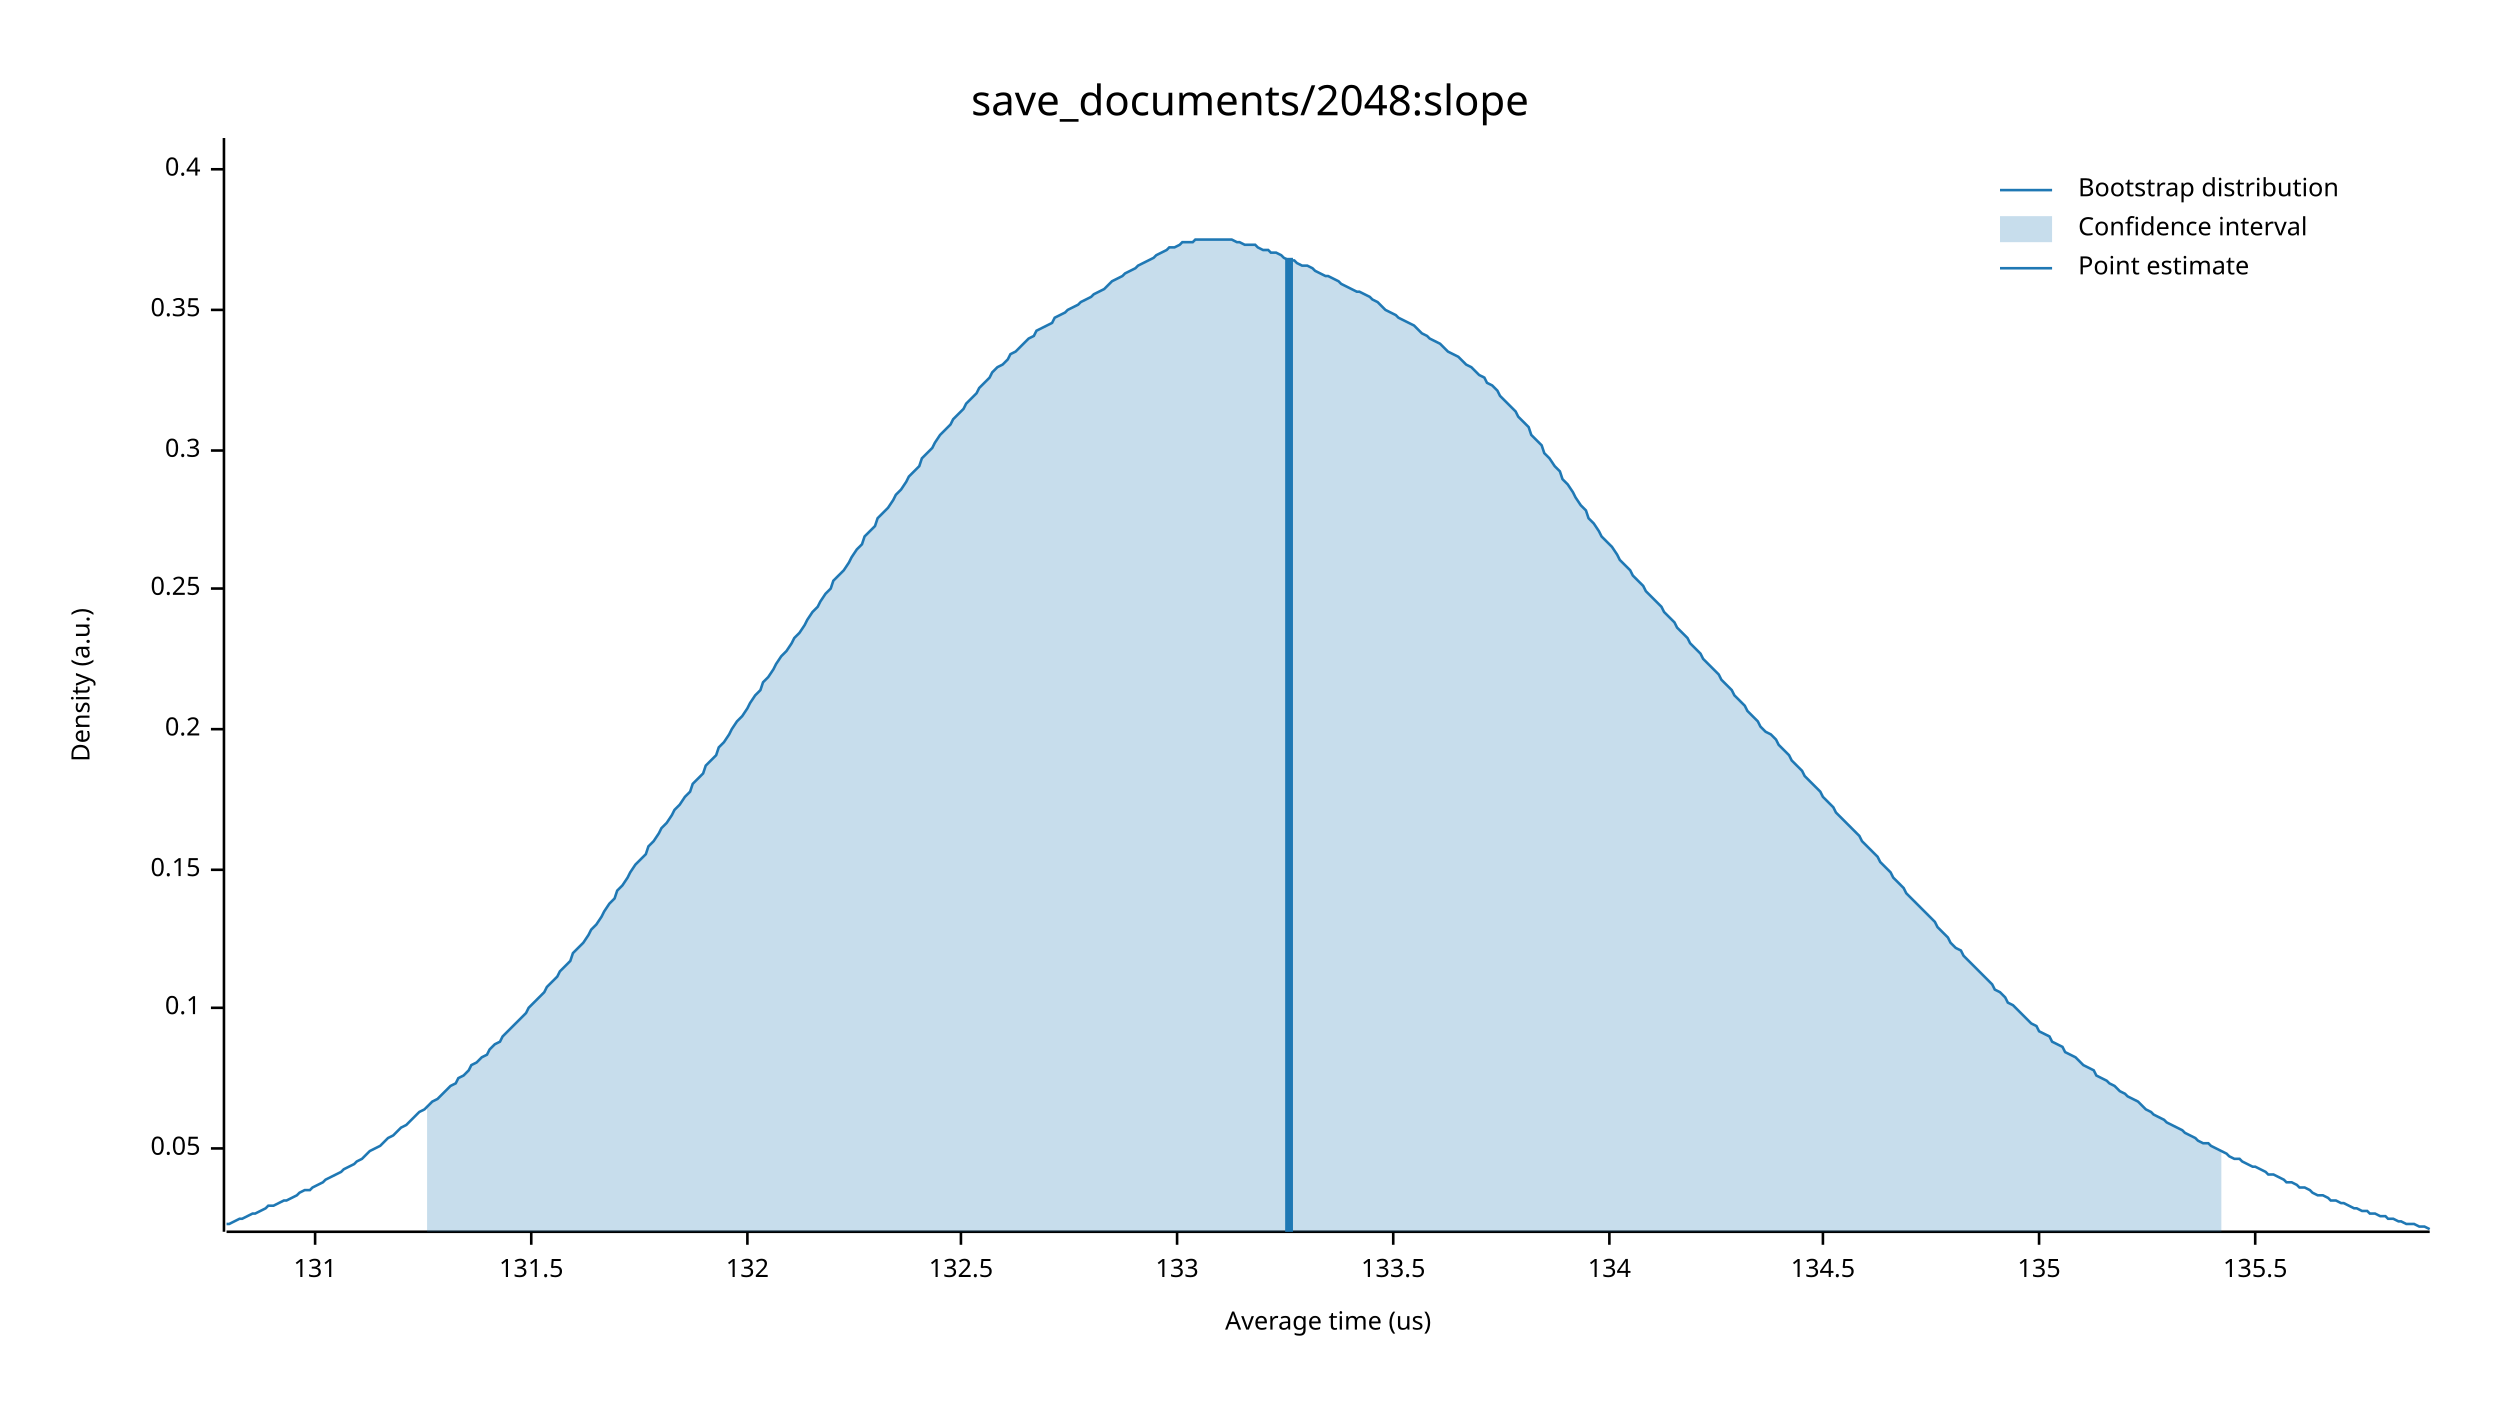
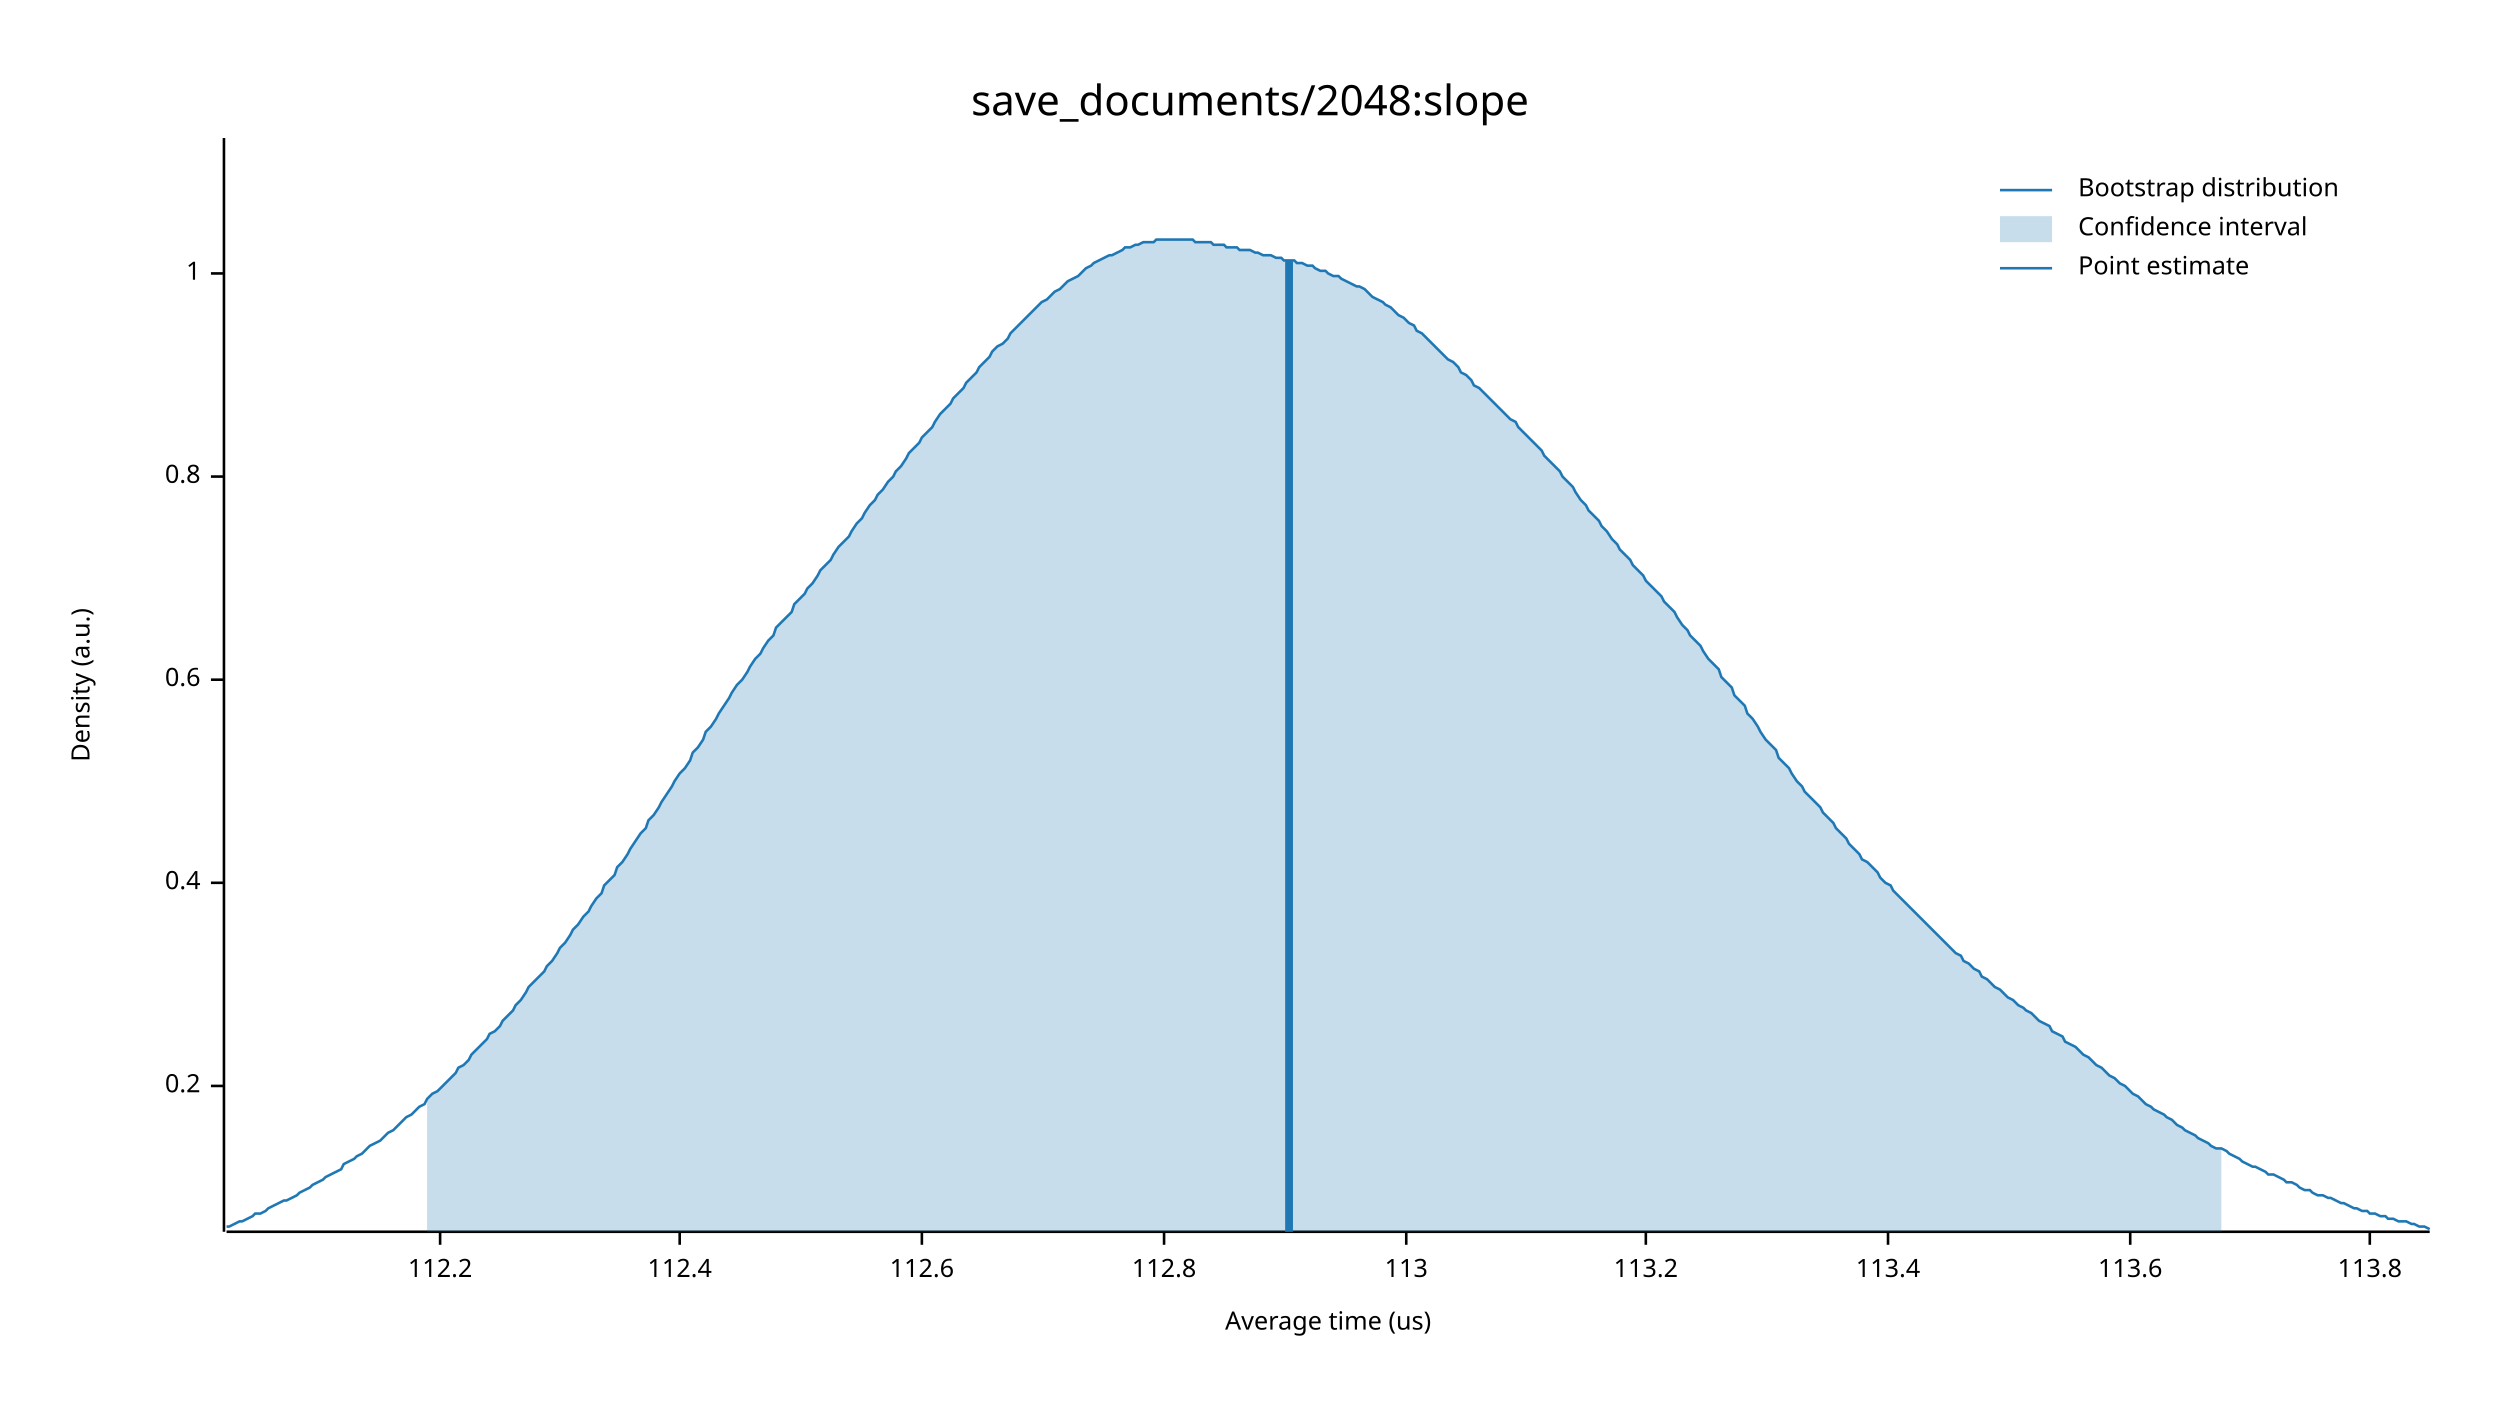
<svg xmlns="http://www.w3.org/2000/svg" width="960" height="540" viewBox="0 0 960 540">
  <text x="480" y="32" dy="0.76em" text-anchor="middle" font-family="sans-serif" font-size="16.129" opacity="1" fill="#000000">
save_documents/2048:slope
</text>
  <text x="27" y="263" dy="0.76em" text-anchor="middle" font-family="sans-serif" font-size="9.677" opacity="1" fill="#000000" transform="rotate(270, 27, 263)">
Density (a.u.)
</text>
  <text x="510" y="513" dy="-0.5ex" text-anchor="middle" font-family="sans-serif" font-size="9.677" opacity="1" fill="#000000">
Average time (us)
</text>
  <polyline fill="none" opacity="1" stroke="#000000" stroke-width="1" points="86,53 86,473 " />
-   <text x="77" y="441" dy="0.5ex" text-anchor="end" font-family="sans-serif" font-size="9.677" opacity="1" fill="#000000">
- 0.05
- </text>
-   <polyline fill="none" opacity="1" stroke="#000000" stroke-width="1" points="81,441 86,441 " />
-   <text x="77" y="387" dy="0.5ex" text-anchor="end" font-family="sans-serif" font-size="9.677" opacity="1" fill="#000000">
- 0.1
- </text>
-   <polyline fill="none" opacity="1" stroke="#000000" stroke-width="1" points="81,387 86,387 " />
-   <text x="77" y="334" dy="0.5ex" text-anchor="end" font-family="sans-serif" font-size="9.677" opacity="1" fill="#000000">
- 0.15
- </text>
-   <polyline fill="none" opacity="1" stroke="#000000" stroke-width="1" points="81,334 86,334 " />
-   <text x="77" y="280" dy="0.5ex" text-anchor="end" font-family="sans-serif" font-size="9.677" opacity="1" fill="#000000">
+   <text x="77" y="417" dy="0.5ex" text-anchor="end" font-family="sans-serif" font-size="9.677" opacity="1" fill="#000000">
0.2
</text>
-   <polyline fill="none" opacity="1" stroke="#000000" stroke-width="1" points="81,280 86,280 " />
-   <text x="77" y="226" dy="0.5ex" text-anchor="end" font-family="sans-serif" font-size="9.677" opacity="1" fill="#000000">
- 0.25
- </text>
-   <polyline fill="none" opacity="1" stroke="#000000" stroke-width="1" points="81,226 86,226 " />
-   <text x="77" y="173" dy="0.5ex" text-anchor="end" font-family="sans-serif" font-size="9.677" opacity="1" fill="#000000">
- 0.3
- </text>
-   <polyline fill="none" opacity="1" stroke="#000000" stroke-width="1" points="81,173 86,173 " />
-   <text x="77" y="119" dy="0.5ex" text-anchor="end" font-family="sans-serif" font-size="9.677" opacity="1" fill="#000000">
- 0.35
- </text>
-   <polyline fill="none" opacity="1" stroke="#000000" stroke-width="1" points="81,119 86,119 " />
-   <text x="77" y="65" dy="0.5ex" text-anchor="end" font-family="sans-serif" font-size="9.677" opacity="1" fill="#000000">
+   <polyline fill="none" opacity="1" stroke="#000000" stroke-width="1" points="81,417 86,417 " />
+   <text x="77" y="339" dy="0.5ex" text-anchor="end" font-family="sans-serif" font-size="9.677" opacity="1" fill="#000000">
0.4
</text>
-   <polyline fill="none" opacity="1" stroke="#000000" stroke-width="1" points="81,65 86,65 " />
+   <polyline fill="none" opacity="1" stroke="#000000" stroke-width="1" points="81,339 86,339 " />
+   <text x="77" y="261" dy="0.5ex" text-anchor="end" font-family="sans-serif" font-size="9.677" opacity="1" fill="#000000">
+ 0.6
+ </text>
+   <polyline fill="none" opacity="1" stroke="#000000" stroke-width="1" points="81,261 86,261 " />
+   <text x="77" y="183" dy="0.5ex" text-anchor="end" font-family="sans-serif" font-size="9.677" opacity="1" fill="#000000">
+ 0.8
+ </text>
+   <polyline fill="none" opacity="1" stroke="#000000" stroke-width="1" points="81,183 86,183 " />
+   <text x="77" y="105" dy="0.5ex" text-anchor="end" font-family="sans-serif" font-size="9.677" opacity="1" fill="#000000">
+ 1
+ </text>
+   <polyline fill="none" opacity="1" stroke="#000000" stroke-width="1" points="81,105 86,105 " />
  <polyline fill="none" opacity="1" stroke="#000000" stroke-width="1" points="87,473 933,473 " />
-   <text x="121" y="483" dy="0.76em" text-anchor="middle" font-family="sans-serif" font-size="9.677" opacity="1" fill="#000000">
- 131
+   <text x="169" y="483" dy="0.76em" text-anchor="middle" font-family="sans-serif" font-size="9.677" opacity="1" fill="#000000">
+ 112.2
</text>
-   <polyline fill="none" opacity="1" stroke="#000000" stroke-width="1" points="121,473 121,478 " />
-   <text x="204" y="483" dy="0.76em" text-anchor="middle" font-family="sans-serif" font-size="9.677" opacity="1" fill="#000000">
- 131.5
+   <polyline fill="none" opacity="1" stroke="#000000" stroke-width="1" points="169,473 169,478 " />
+   <text x="261" y="483" dy="0.76em" text-anchor="middle" font-family="sans-serif" font-size="9.677" opacity="1" fill="#000000">
+ 112.4
</text>
-   <polyline fill="none" opacity="1" stroke="#000000" stroke-width="1" points="204,473 204,478 " />
-   <text x="287" y="483" dy="0.76em" text-anchor="middle" font-family="sans-serif" font-size="9.677" opacity="1" fill="#000000">
- 132
+   <polyline fill="none" opacity="1" stroke="#000000" stroke-width="1" points="261,473 261,478 " />
+   <text x="354" y="483" dy="0.76em" text-anchor="middle" font-family="sans-serif" font-size="9.677" opacity="1" fill="#000000">
+ 112.6
</text>
-   <polyline fill="none" opacity="1" stroke="#000000" stroke-width="1" points="287,473 287,478 " />
-   <text x="369" y="483" dy="0.76em" text-anchor="middle" font-family="sans-serif" font-size="9.677" opacity="1" fill="#000000">
- 132.5
+   <polyline fill="none" opacity="1" stroke="#000000" stroke-width="1" points="354,473 354,478 " />
+   <text x="447" y="483" dy="0.76em" text-anchor="middle" font-family="sans-serif" font-size="9.677" opacity="1" fill="#000000">
+ 112.8
</text>
-   <polyline fill="none" opacity="1" stroke="#000000" stroke-width="1" points="369,473 369,478 " />
-   <text x="452" y="483" dy="0.76em" text-anchor="middle" font-family="sans-serif" font-size="9.677" opacity="1" fill="#000000">
- 133
+   <polyline fill="none" opacity="1" stroke="#000000" stroke-width="1" points="447,473 447,478 " />
+   <text x="540" y="483" dy="0.76em" text-anchor="middle" font-family="sans-serif" font-size="9.677" opacity="1" fill="#000000">
+ 113
</text>
-   <polyline fill="none" opacity="1" stroke="#000000" stroke-width="1" points="452,473 452,478 " />
-   <text x="535" y="483" dy="0.76em" text-anchor="middle" font-family="sans-serif" font-size="9.677" opacity="1" fill="#000000">
- 133.5
+   <polyline fill="none" opacity="1" stroke="#000000" stroke-width="1" points="540,473 540,478 " />
+   <text x="632" y="483" dy="0.76em" text-anchor="middle" font-family="sans-serif" font-size="9.677" opacity="1" fill="#000000">
+ 113.2
</text>
-   <polyline fill="none" opacity="1" stroke="#000000" stroke-width="1" points="535,473 535,478 " />
-   <text x="618" y="483" dy="0.76em" text-anchor="middle" font-family="sans-serif" font-size="9.677" opacity="1" fill="#000000">
- 134
+   <polyline fill="none" opacity="1" stroke="#000000" stroke-width="1" points="632,473 632,478 " />
+   <text x="725" y="483" dy="0.76em" text-anchor="middle" font-family="sans-serif" font-size="9.677" opacity="1" fill="#000000">
+ 113.4
</text>
-   <polyline fill="none" opacity="1" stroke="#000000" stroke-width="1" points="618,473 618,478 " />
-   <text x="700" y="483" dy="0.76em" text-anchor="middle" font-family="sans-serif" font-size="9.677" opacity="1" fill="#000000">
- 134.5
+   <polyline fill="none" opacity="1" stroke="#000000" stroke-width="1" points="725,473 725,478 " />
+   <text x="818" y="483" dy="0.76em" text-anchor="middle" font-family="sans-serif" font-size="9.677" opacity="1" fill="#000000">
+ 113.6
</text>
-   <polyline fill="none" opacity="1" stroke="#000000" stroke-width="1" points="700,473 700,478 " />
-   <text x="783" y="483" dy="0.76em" text-anchor="middle" font-family="sans-serif" font-size="9.677" opacity="1" fill="#000000">
- 135
+   <polyline fill="none" opacity="1" stroke="#000000" stroke-width="1" points="818,473 818,478 " />
+   <text x="910" y="483" dy="0.76em" text-anchor="middle" font-family="sans-serif" font-size="9.677" opacity="1" fill="#000000">
+ 113.8
</text>
-   <polyline fill="none" opacity="1" stroke="#000000" stroke-width="1" points="783,473 783,478 " />
-   <text x="866" y="483" dy="0.76em" text-anchor="middle" font-family="sans-serif" font-size="9.677" opacity="1" fill="#000000">
- 135.5
- </text>
-   <polyline fill="none" opacity="1" stroke="#000000" stroke-width="1" points="866,473 866,478 " />
-   <polyline fill="none" opacity="1" stroke="#1F78B4" stroke-width="1" points="87,470 88,470 90,469 92,468 93,468 95,467 97,466 98,466 100,465 102,464 103,463 105,463 107,462 109,461 110,461 112,460 114,459 115,458 117,457 119,457 120,456 122,455 124,454 125,453 127,452 129,451 131,450 132,449 134,448 136,447 137,446 139,445 141,443 142,442 144,441 146,440 148,438 149,437 151,436 153,434 154,433 156,432 158,430 159,429 161,427 163,426 164,425 166,423 168,422 170,420 171,419 173,417 175,416 176,414 178,413 180,411 181,409 183,408 185,406 187,405 188,403 190,401 192,400 193,398 195,396 197,394 198,393 200,391 202,389 203,387 205,385 207,383 209,381 210,379 212,377 214,375 215,373 217,371 219,369 220,366 222,364 224,362 226,359 227,357 229,355 231,352 232,350 234,347 236,345 237,342 239,340 241,337 242,335 244,332 246,330 248,328 249,325 251,323 253,320 254,318 256,316 258,313 259,311 261,309 263,306 265,304 266,301 268,299 270,297 271,294 273,292 275,290 276,287 278,285 280,282 281,280 283,277 285,275 287,272 288,270 290,267 292,265 293,262 295,260 297,257 298,255 300,252 302,250 304,247 305,245 307,243 309,240 310,238 312,235 314,233 315,231 317,228 319,226 320,223 322,221 324,219 326,216 327,214 329,211 331,209 332,206 334,204 336,202 337,199 339,197 341,195 343,192 344,190 346,188 348,185 349,183 351,181 353,179 354,176 356,174 358,172 359,170 361,167 363,165 365,163 366,161 368,159 370,157 371,155 373,153 375,151 376,149 378,147 380,145 381,143 383,141 385,140 387,138 388,136 390,135 392,133 393,132 395,130 397,129 398,127 400,126 402,125 404,124 405,122 407,121 409,120 410,119 412,118 414,117 415,116 417,115 419,114 420,113 422,112 424,111 426,109 427,108 429,107 431,106 432,105 434,104 436,103 437,102 439,101 441,100 443,99 444,98 446,97 448,96 449,95 451,95 453,94 454,93 456,93 458,93 459,92 461,92 463,92 465,92 466,92 468,92 470,92 471,92 473,92 475,93 476,93 478,94 480,94 482,94 483,95 485,96 487,96 488,97 490,97 492,98 493,99 495,100 497,100 498,101 500,102 502,102 504,103 505,104 507,105 509,106 510,106 512,107 514,108 515,109 517,110 519,111 521,112 522,112 524,113 526,114 527,115 529,116 531,118 532,119 534,120 536,121 537,122 539,123 541,124 543,125 544,126 546,128 548,129 549,130 551,131 553,132 554,133 556,135 558,136 560,137 561,138 563,140 565,141 566,142 568,144 570,145 571,147 573,148 575,150 576,152 578,154 580,156 582,158 583,160 585,162 587,164 588,167 590,169 592,171 593,174 595,176 597,179 599,181 600,184 602,186 604,189 605,191 607,194 609,196 610,199 612,201 614,204 615,206 617,208 619,210 621,213 622,215 624,217 626,219 627,221 629,223 631,225 632,227 634,229 636,231 638,233 639,235 641,237 643,239 644,241 646,243 648,245 649,247 651,249 653,251 654,253 656,255 658,257 660,259 661,261 663,263 665,265 666,267 668,269 670,271 671,273 673,275 675,277 676,279 678,281 680,282 682,284 683,286 685,288 687,290 688,292 690,294 692,296 693,298 695,300 697,302 699,304 700,306 702,308 704,310 705,312 707,314 709,316 710,317 712,319 714,321 715,323 717,325 719,327 721,329 722,331 724,333 726,335 727,337 729,339 731,341 732,343 734,345 736,347 738,349 739,350 741,352 743,354 744,356 746,358 748,360 749,362 751,364 753,365 754,367 756,369 758,371 760,373 761,374 763,376 765,378 766,380 768,381 770,383 771,385 773,386 775,388 777,390 778,391 780,393 782,394 783,396 785,397 787,398 788,400 790,401 792,402 793,404 795,405 797,406 799,408 800,409 802,410 804,411 805,413 807,414 809,415 810,416 812,417 814,419 816,420 817,421 819,422 821,423 822,424 824,426 826,427 827,428 829,429 831,430 832,431 834,432 836,433 838,434 839,435 841,436 843,437 844,438 846,439 848,439 849,440 851,441 853,442 855,443 856,444 858,445 860,445 861,446 863,447 865,448 866,448 868,449 870,450 871,451 873,451 875,452 877,453 878,454 880,454 882,455 883,456 885,456 887,457 888,458 890,459 892,459 894,460 895,461 897,461 899,462 900,462 902,463 904,464 905,464 907,465 909,465 910,466 912,466 914,467 916,467 917,468 919,468 921,469 922,469 924,470 926,470 927,470 929,471 931,471 933,472 " />
-   <polygon opacity="0.25" fill="#1F78B4" points="164,425 166,423 168,422 170,420 171,419 173,417 175,416 176,414 178,413 180,411 181,409 183,408 185,406 187,405 188,403 190,401 192,400 193,398 195,396 197,394 198,393 200,391 202,389 203,387 205,385 207,383 209,381 210,379 212,377 214,375 215,373 217,371 219,369 220,366 222,364 224,362 226,359 227,357 229,355 231,352 232,350 234,347 236,345 237,342 239,340 241,337 242,335 244,332 246,330 248,328 249,325 251,323 253,320 254,318 256,316 258,313 259,311 261,309 263,306 265,304 266,301 268,299 270,297 271,294 273,292 275,290 276,287 278,285 280,282 281,280 283,277 285,275 287,272 288,270 290,267 292,265 293,262 295,260 297,257 298,255 300,252 302,250 304,247 305,245 307,243 309,240 310,238 312,235 314,233 315,231 317,228 319,226 320,223 322,221 324,219 326,216 327,214 329,211 331,209 332,206 334,204 336,202 337,199 339,197 341,195 343,192 344,190 346,188 348,185 349,183 351,181 353,179 354,176 356,174 358,172 359,170 361,167 363,165 365,163 366,161 368,159 370,157 371,155 373,153 375,151 376,149 378,147 380,145 381,143 383,141 385,140 387,138 388,136 390,135 392,133 393,132 395,130 397,129 398,127 400,126 402,125 404,124 405,122 407,121 409,120 410,119 412,118 414,117 415,116 417,115 419,114 420,113 422,112 424,111 426,109 427,108 429,107 431,106 432,105 434,104 436,103 437,102 439,101 441,100 443,99 444,98 446,97 448,96 449,95 451,95 453,94 454,93 456,93 458,93 459,92 461,92 463,92 465,92 466,92 468,92 470,92 471,92 473,92 475,93 476,93 478,94 480,94 482,94 483,95 485,96 487,96 488,97 490,97 492,98 493,99 495,100 497,100 498,101 500,102 502,102 504,103 505,104 507,105 509,106 510,106 512,107 514,108 515,109 517,110 519,111 521,112 522,112 524,113 526,114 527,115 529,116 531,118 532,119 534,120 536,121 537,122 539,123 541,124 543,125 544,126 546,128 548,129 549,130 551,131 553,132 554,133 556,135 558,136 560,137 561,138 563,140 565,141 566,142 568,144 570,145 571,147 573,148 575,150 576,152 578,154 580,156 582,158 583,160 585,162 587,164 588,167 590,169 592,171 593,174 595,176 597,179 599,181 600,184 602,186 604,189 605,191 607,194 609,196 610,199 612,201 614,204 615,206 617,208 619,210 621,213 622,215 624,217 626,219 627,221 629,223 631,225 632,227 634,229 636,231 638,233 639,235 641,237 643,239 644,241 646,243 648,245 649,247 651,249 653,251 654,253 656,255 658,257 660,259 661,261 663,263 665,265 666,267 668,269 670,271 671,273 673,275 675,277 676,279 678,281 680,282 682,284 683,286 685,288 687,290 688,292 690,294 692,296 693,298 695,300 697,302 699,304 700,306 702,308 704,310 705,312 707,314 709,316 710,317 712,319 714,321 715,323 717,325 719,327 721,329 722,331 724,333 726,335 727,337 729,339 731,341 732,343 734,345 736,347 738,349 739,350 741,352 743,354 744,356 746,358 748,360 749,362 751,364 753,365 754,367 756,369 758,371 760,373 761,374 763,376 765,378 766,380 768,381 770,383 771,385 773,386 775,388 777,390 778,391 780,393 782,394 783,396 785,397 787,398 788,400 790,401 792,402 793,404 795,405 797,406 799,408 800,409 802,410 804,411 805,413 807,414 809,415 810,416 812,417 814,419 816,420 817,421 819,422 821,423 822,424 824,426 826,427 827,428 829,429 831,430 832,431 834,432 836,433 838,434 839,435 841,436 843,437 844,438 846,439 848,439 849,440 851,441 853,442 853,473 164,473 " />
-   <polyline fill="none" opacity="1" stroke="#1F78B4" stroke-width="3" points="495,473 495,99 " />
+   <polyline fill="none" opacity="1" stroke="#000000" stroke-width="1" points="910,473 910,478 " />
+   <polyline fill="none" opacity="1" stroke="#1F78B4" stroke-width="1" points="87,471 88,471 90,470 92,469 93,469 95,468 97,467 98,466 100,466 102,465 103,464 105,463 107,462 109,461 110,461 112,460 114,459 115,458 117,457 119,456 120,455 122,454 124,453 125,452 127,451 129,450 131,449 132,447 134,446 136,445 137,444 139,443 141,441 142,440 144,439 146,438 148,436 149,435 151,434 153,432 154,431 156,429 158,428 159,427 161,425 163,424 164,422 166,420 168,419 170,417 171,416 173,414 175,412 176,410 178,409 180,407 181,405 183,403 185,401 187,399 188,397 190,396 192,394 193,392 195,390 197,388 198,386 200,384 202,381 203,379 205,377 207,375 209,373 210,371 212,369 214,366 215,364 217,362 219,359 220,357 222,355 224,352 226,350 227,348 229,345 231,343 232,340 234,338 236,336 237,333 239,331 241,328 242,326 244,323 246,320 248,318 249,315 251,313 253,310 254,308 256,305 258,302 259,300 261,297 263,295 265,292 266,289 268,287 270,284 271,281 273,279 275,276 276,274 278,271 280,268 281,266 283,263 285,261 287,258 288,256 290,253 292,251 293,249 295,246 297,244 298,241 300,239 302,237 304,235 305,232 307,230 309,228 310,226 312,224 314,221 315,219 317,217 319,215 320,213 322,210 324,208 326,206 327,204 329,201 331,199 332,197 334,194 336,192 337,190 339,188 341,185 343,183 344,181 346,179 348,176 349,174 351,172 353,170 354,168 356,166 358,164 359,162 361,159 363,157 365,155 366,153 368,151 370,149 371,147 373,145 375,143 376,141 378,139 380,137 381,135 383,133 385,132 387,130 388,128 390,126 392,124 393,123 395,121 397,119 398,118 400,116 402,115 404,113 405,112 407,111 409,109 410,108 412,107 414,106 415,105 417,103 419,102 420,101 422,100 424,99 426,98 427,98 429,97 431,96 432,95 434,95 436,94 437,94 439,93 441,93 443,93 444,92 446,92 448,92 449,92 451,92 453,92 454,92 456,92 458,92 459,93 461,93 463,93 465,93 466,94 468,94 470,94 471,95 473,95 475,95 476,96 478,96 480,96 482,97 483,97 485,98 487,98 488,98 490,99 492,99 493,100 495,100 497,100 498,101 500,101 502,102 504,102 505,103 507,104 509,104 510,105 512,106 514,106 515,107 517,108 519,109 521,110 522,110 524,111 526,113 527,114 529,115 531,116 532,117 534,118 536,120 537,121 539,122 541,124 543,125 544,127 546,128 548,130 549,131 551,133 553,135 554,136 556,138 558,139 560,141 561,143 563,144 565,146 566,148 568,149 570,151 571,152 573,154 575,156 576,157 578,159 580,161 582,162 583,164 585,166 587,168 588,169 590,171 592,173 593,175 595,177 597,179 599,181 600,183 602,185 604,187 605,189 607,192 609,194 610,196 612,198 614,200 615,202 617,204 619,207 621,209 622,211 624,213 626,215 627,217 629,219 631,221 632,223 634,225 636,227 638,229 639,231 641,233 643,235 644,237 646,240 648,242 649,244 651,246 653,248 654,250 656,253 658,255 660,257 661,260 663,262 665,264 666,267 668,269 670,271 671,274 673,276 675,279 676,281 678,284 680,286 682,288 683,291 685,293 687,295 688,297 690,300 692,302 693,304 695,306 697,308 699,310 700,312 702,314 704,316 705,318 707,320 709,322 710,324 712,326 714,328 715,330 717,331 719,333 721,335 722,337 724,339 726,340 727,342 729,344 731,346 732,347 734,349 736,351 738,353 739,354 741,356 743,358 744,359 746,361 748,363 749,364 751,366 753,367 754,369 756,370 758,372 760,373 761,375 763,376 765,378 766,379 768,380 770,382 771,383 773,384 775,386 777,387 778,388 780,389 782,391 783,392 785,393 787,394 788,396 790,397 792,398 793,400 795,401 797,402 799,404 800,405 802,406 804,408 805,409 807,410 809,412 810,413 812,414 814,416 816,417 817,418 819,420 821,421 822,422 824,424 826,425 827,426 829,427 831,428 832,429 834,430 836,432 838,433 839,434 841,435 843,436 844,437 846,438 848,439 849,440 851,441 853,441 855,442 856,443 858,444 860,445 861,446 863,447 865,448 866,448 868,449 870,450 871,451 873,451 875,452 877,453 878,454 880,454 882,455 883,456 885,457 887,457 888,458 890,459 892,459 894,460 895,460 897,461 899,462 900,462 902,463 904,464 905,464 907,465 909,465 910,466 912,466 914,467 916,467 917,468 919,468 921,469 922,469 924,469 926,470 927,470 929,471 931,471 933,472 " />
+   <polygon opacity="0.25" fill="#1F78B4" points="164,422 166,420 168,419 170,417 171,416 173,414 175,412 176,410 178,409 180,407 181,405 183,403 185,401 187,399 188,397 190,396 192,394 193,392 195,390 197,388 198,386 200,384 202,381 203,379 205,377 207,375 209,373 210,371 212,369 214,366 215,364 217,362 219,359 220,357 222,355 224,352 226,350 227,348 229,345 231,343 232,340 234,338 236,336 237,333 239,331 241,328 242,326 244,323 246,320 248,318 249,315 251,313 253,310 254,308 256,305 258,302 259,300 261,297 263,295 265,292 266,289 268,287 270,284 271,281 273,279 275,276 276,274 278,271 280,268 281,266 283,263 285,261 287,258 288,256 290,253 292,251 293,249 295,246 297,244 298,241 300,239 302,237 304,235 305,232 307,230 309,228 310,226 312,224 314,221 315,219 317,217 319,215 320,213 322,210 324,208 326,206 327,204 329,201 331,199 332,197 334,194 336,192 337,190 339,188 341,185 343,183 344,181 346,179 348,176 349,174 351,172 353,170 354,168 356,166 358,164 359,162 361,159 363,157 365,155 366,153 368,151 370,149 371,147 373,145 375,143 376,141 378,139 380,137 381,135 383,133 385,132 387,130 388,128 390,126 392,124 393,123 395,121 397,119 398,118 400,116 402,115 404,113 405,112 407,111 409,109 410,108 412,107 414,106 415,105 417,103 419,102 420,101 422,100 424,99 426,98 427,98 429,97 431,96 432,95 434,95 436,94 437,94 439,93 441,93 443,93 444,92 446,92 448,92 449,92 451,92 453,92 454,92 456,92 458,92 459,93 461,93 463,93 465,93 466,94 468,94 470,94 471,95 473,95 475,95 476,96 478,96 480,96 482,97 483,97 485,98 487,98 488,98 490,99 492,99 493,100 495,100 497,100 498,101 500,101 502,102 504,102 505,103 507,104 509,104 510,105 512,106 514,106 515,107 517,108 519,109 521,110 522,110 524,111 526,113 527,114 529,115 531,116 532,117 534,118 536,120 537,121 539,122 541,124 543,125 544,127 546,128 548,130 549,131 551,133 553,135 554,136 556,138 558,139 560,141 561,143 563,144 565,146 566,148 568,149 570,151 571,152 573,154 575,156 576,157 578,159 580,161 582,162 583,164 585,166 587,168 588,169 590,171 592,173 593,175 595,177 597,179 599,181 600,183 602,185 604,187 605,189 607,192 609,194 610,196 612,198 614,200 615,202 617,204 619,207 621,209 622,211 624,213 626,215 627,217 629,219 631,221 632,223 634,225 636,227 638,229 639,231 641,233 643,235 644,237 646,240 648,242 649,244 651,246 653,248 654,250 656,253 658,255 660,257 661,260 663,262 665,264 666,267 668,269 670,271 671,274 673,276 675,279 676,281 678,284 680,286 682,288 683,291 685,293 687,295 688,297 690,300 692,302 693,304 695,306 697,308 699,310 700,312 702,314 704,316 705,318 707,320 709,322 710,324 712,326 714,328 715,330 717,331 719,333 721,335 722,337 724,339 726,340 727,342 729,344 731,346 732,347 734,349 736,351 738,353 739,354 741,356 743,358 744,359 746,361 748,363 749,364 751,366 753,367 754,369 756,370 758,372 760,373 761,375 763,376 765,378 766,379 768,380 770,382 771,383 773,384 775,386 777,387 778,388 780,389 782,391 783,392 785,393 787,394 788,396 790,397 792,398 793,400 795,401 797,402 799,404 800,405 802,406 804,408 805,409 807,410 809,412 810,413 812,414 814,416 816,417 817,418 819,420 821,421 822,422 824,424 826,425 827,426 829,427 831,428 832,429 834,430 836,432 838,433 839,434 841,435 843,436 844,437 846,438 848,439 849,440 851,441 853,441 853,473 164,473 " />
+   <polyline fill="none" opacity="1" stroke="#1F78B4" stroke-width="3" points="495,473 495,100 " />
  <text x="798" y="68" dy="0.76em" text-anchor="start" font-family="sans-serif" font-size="9.677" opacity="1" fill="#000000">
Bootstrap distribution
</text>
  <text x="798" y="83" dy="0.76em" text-anchor="start" font-family="sans-serif" font-size="9.677" opacity="1" fill="#000000">
Confidence interval
</text>
  <text x="798" y="98" dy="0.76em" text-anchor="start" font-family="sans-serif" font-size="9.677" opacity="1" fill="#000000">
Point estimate
</text>
  <polyline fill="none" opacity="1" stroke="#1F78B4" stroke-width="1" points="768,73 788,73 " />
  <rect x="768" y="83" width="20" height="10" opacity="0.25" fill="#1F78B4" stroke="none" />
  <polyline fill="none" opacity="1" stroke="#1F78B4" stroke-width="1" points="768,103 788,103 " />
</svg>
